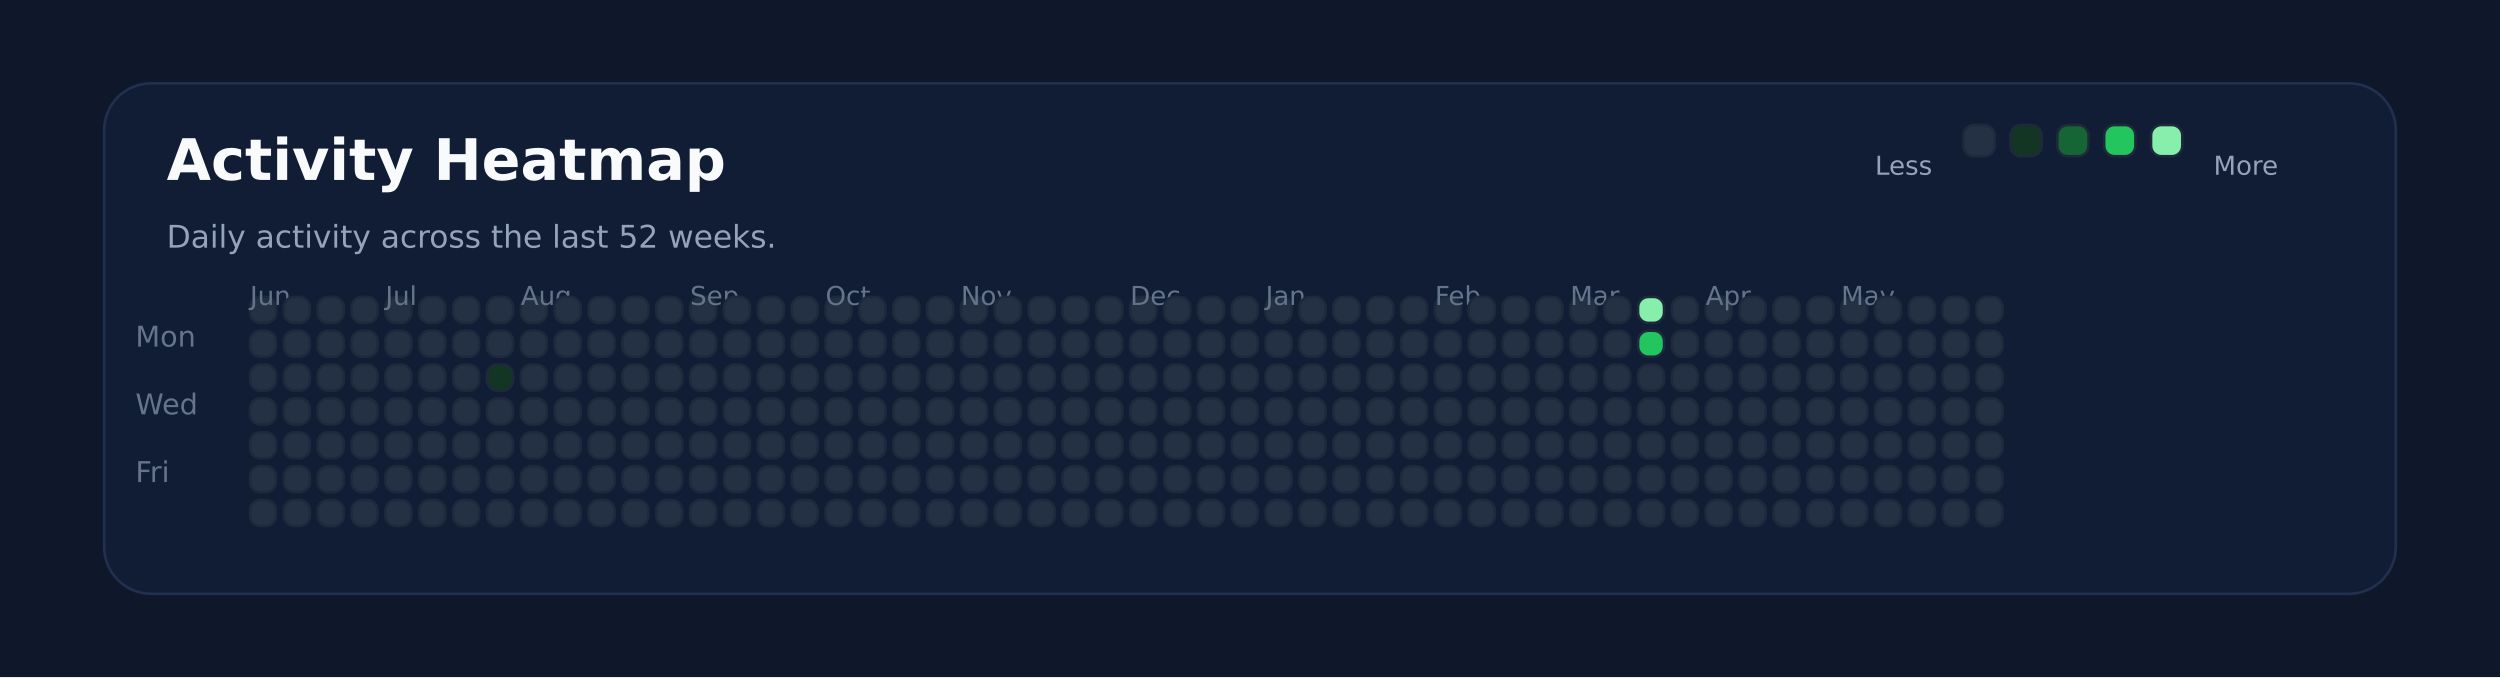
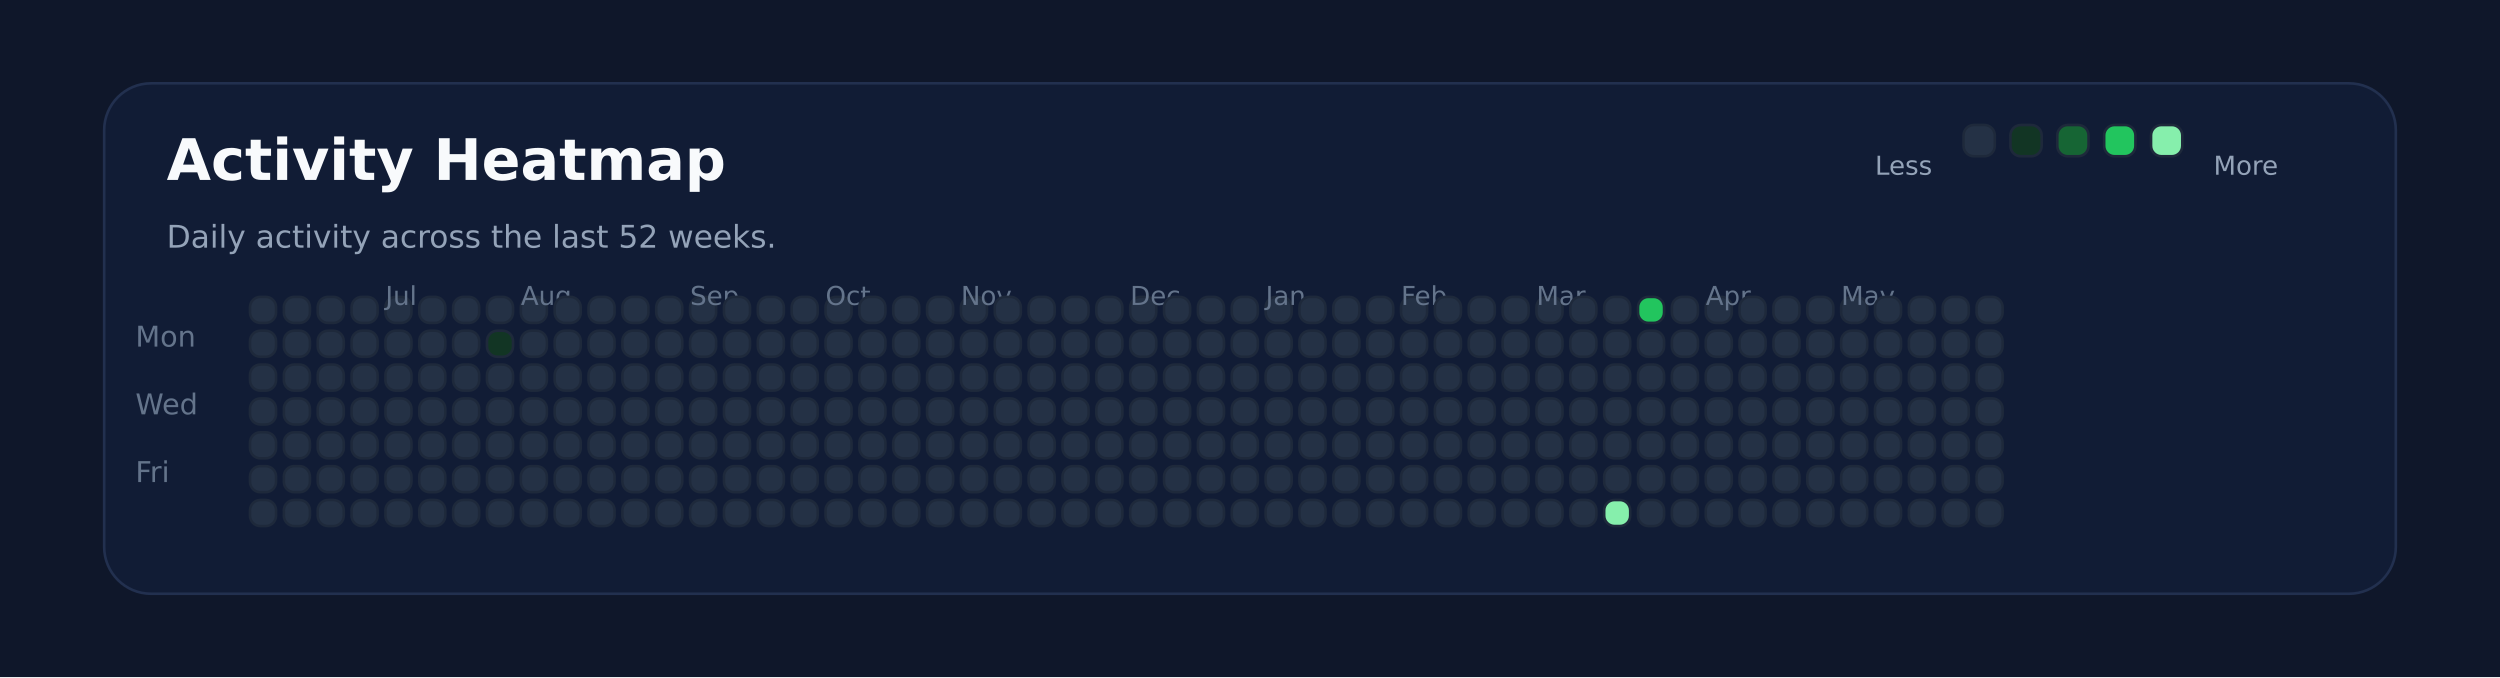
<svg xmlns="http://www.w3.org/2000/svg" xmlns:ns1="http://svgjs.dev/svgjs" version="1.1" width="960" height="260" viewBox="0 0 960 260">
  <rect width="960" height="260" fill="#0f172a" />
  <rect width="880" height="196" x="40" y="32" rx="18" ry="18" fill="#111c35" stroke-width="1" stroke="#22304f" />
  <text x="64" y="69.102" font-size="22" font-family="DejaVu Sans" font-weight="700" fill="#f8fafc" ns1:data="{&quot;leading&quot;:&quot;1.3&quot;}">Activity Heatmap</text>
  <text x="64" y="95.102" font-size="12" font-family="DejaVu Sans" font-weight="400" fill="#94a3b8" ns1:data="{&quot;leading&quot;:&quot;1.3&quot;}">Daily activity across the last 52 weeks.</text>
  <text x="52" y="133.102" font-size="11" font-family="DejaVu Sans" font-weight="400" fill="#64748b" ns1:data="{&quot;leading&quot;:&quot;1.3&quot;}">Mon</text>
  <text x="52" y="159.102" font-size="11" font-family="DejaVu Sans" font-weight="400" fill="#64748b" ns1:data="{&quot;leading&quot;:&quot;1.3&quot;}">Wed</text>
  <text x="52" y="185.102" font-size="11" font-family="DejaVu Sans" font-weight="400" fill="#64748b" ns1:data="{&quot;leading&quot;:&quot;1.3&quot;}">Fri</text>
  <rect width="10" height="10" x="96" y="114" rx="4" ry="4" fill="#243145" stroke-width="1" stroke="#1e293b" />
-   <text x="96" y="117.102" font-size="10" font-family="DejaVu Sans" font-weight="400" fill="#64748b" ns1:data="{&quot;leading&quot;:&quot;1.3&quot;}">Jun</text>
  <rect width="10" height="10" x="96" y="127" rx="4" ry="4" fill="#243145" stroke-width="1" stroke="#1e293b" />
  <rect width="10" height="10" x="96" y="140" rx="4" ry="4" fill="#243145" stroke-width="1" stroke="#1e293b" />
  <rect width="10" height="10" x="96" y="153" rx="4" ry="4" fill="#243145" stroke-width="1" stroke="#1e293b" />
  <rect width="10" height="10" x="96" y="166" rx="4" ry="4" fill="#243145" stroke-width="1" stroke="#1e293b" />
  <rect width="10" height="10" x="96" y="179" rx="4" ry="4" fill="#243145" stroke-width="1" stroke="#1e293b" />
  <rect width="10" height="10" x="96" y="192" rx="4" ry="4" fill="#243145" stroke-width="1" stroke="#1e293b" />
  <rect width="10" height="10" x="109" y="114" rx="4" ry="4" fill="#243145" stroke-width="1" stroke="#1e293b" />
  <rect width="10" height="10" x="109" y="127" rx="4" ry="4" fill="#243145" stroke-width="1" stroke="#1e293b" />
  <rect width="10" height="10" x="109" y="140" rx="4" ry="4" fill="#243145" stroke-width="1" stroke="#1e293b" />
  <rect width="10" height="10" x="109" y="153" rx="4" ry="4" fill="#243145" stroke-width="1" stroke="#1e293b" />
  <rect width="10" height="10" x="109" y="166" rx="4" ry="4" fill="#243145" stroke-width="1" stroke="#1e293b" />
  <rect width="10" height="10" x="109" y="179" rx="4" ry="4" fill="#243145" stroke-width="1" stroke="#1e293b" />
  <rect width="10" height="10" x="109" y="192" rx="4" ry="4" fill="#243145" stroke-width="1" stroke="#1e293b" />
  <rect width="10" height="10" x="122" y="114" rx="4" ry="4" fill="#243145" stroke-width="1" stroke="#1e293b" />
  <rect width="10" height="10" x="122" y="127" rx="4" ry="4" fill="#243145" stroke-width="1" stroke="#1e293b" />
  <rect width="10" height="10" x="122" y="140" rx="4" ry="4" fill="#243145" stroke-width="1" stroke="#1e293b" />
  <rect width="10" height="10" x="122" y="153" rx="4" ry="4" fill="#243145" stroke-width="1" stroke="#1e293b" />
  <rect width="10" height="10" x="122" y="166" rx="4" ry="4" fill="#243145" stroke-width="1" stroke="#1e293b" />
  <rect width="10" height="10" x="122" y="179" rx="4" ry="4" fill="#243145" stroke-width="1" stroke="#1e293b" />
  <rect width="10" height="10" x="122" y="192" rx="4" ry="4" fill="#243145" stroke-width="1" stroke="#1e293b" />
  <rect width="10" height="10" x="135" y="114" rx="4" ry="4" fill="#243145" stroke-width="1" stroke="#1e293b" />
  <rect width="10" height="10" x="135" y="127" rx="4" ry="4" fill="#243145" stroke-width="1" stroke="#1e293b" />
  <rect width="10" height="10" x="135" y="140" rx="4" ry="4" fill="#243145" stroke-width="1" stroke="#1e293b" />
  <rect width="10" height="10" x="135" y="153" rx="4" ry="4" fill="#243145" stroke-width="1" stroke="#1e293b" />
  <rect width="10" height="10" x="135" y="166" rx="4" ry="4" fill="#243145" stroke-width="1" stroke="#1e293b" />
  <rect width="10" height="10" x="135" y="179" rx="4" ry="4" fill="#243145" stroke-width="1" stroke="#1e293b" />
  <rect width="10" height="10" x="135" y="192" rx="4" ry="4" fill="#243145" stroke-width="1" stroke="#1e293b" />
  <rect width="10" height="10" x="148" y="114" rx="4" ry="4" fill="#243145" stroke-width="1" stroke="#1e293b" />
  <rect width="10" height="10" x="148" y="127" rx="4" ry="4" fill="#243145" stroke-width="1" stroke="#1e293b" />
+   <text x="148" y="117.102" font-size="10" font-family="DejaVu Sans" font-weight="400" fill="#64748b" ns1:data="{&quot;leading&quot;:&quot;1.3&quot;}">Jul</text>
  <rect width="10" height="10" x="148" y="140" rx="4" ry="4" fill="#243145" stroke-width="1" stroke="#1e293b" />
-   <text x="148" y="117.102" font-size="10" font-family="DejaVu Sans" font-weight="400" fill="#64748b" ns1:data="{&quot;leading&quot;:&quot;1.3&quot;}">Jul</text>
  <rect width="10" height="10" x="148" y="153" rx="4" ry="4" fill="#243145" stroke-width="1" stroke="#1e293b" />
  <rect width="10" height="10" x="148" y="166" rx="4" ry="4" fill="#243145" stroke-width="1" stroke="#1e293b" />
  <rect width="10" height="10" x="148" y="179" rx="4" ry="4" fill="#243145" stroke-width="1" stroke="#1e293b" />
  <rect width="10" height="10" x="148" y="192" rx="4" ry="4" fill="#243145" stroke-width="1" stroke="#1e293b" />
  <rect width="10" height="10" x="161" y="114" rx="4" ry="4" fill="#243145" stroke-width="1" stroke="#1e293b" />
  <rect width="10" height="10" x="161" y="127" rx="4" ry="4" fill="#243145" stroke-width="1" stroke="#1e293b" />
  <rect width="10" height="10" x="161" y="140" rx="4" ry="4" fill="#243145" stroke-width="1" stroke="#1e293b" />
  <rect width="10" height="10" x="161" y="153" rx="4" ry="4" fill="#243145" stroke-width="1" stroke="#1e293b" />
  <rect width="10" height="10" x="161" y="166" rx="4" ry="4" fill="#243145" stroke-width="1" stroke="#1e293b" />
  <rect width="10" height="10" x="161" y="179" rx="4" ry="4" fill="#243145" stroke-width="1" stroke="#1e293b" />
  <rect width="10" height="10" x="161" y="192" rx="4" ry="4" fill="#243145" stroke-width="1" stroke="#1e293b" />
  <rect width="10" height="10" x="174" y="114" rx="4" ry="4" fill="#243145" stroke-width="1" stroke="#1e293b" />
  <rect width="10" height="10" x="174" y="127" rx="4" ry="4" fill="#243145" stroke-width="1" stroke="#1e293b" />
  <rect width="10" height="10" x="174" y="140" rx="4" ry="4" fill="#243145" stroke-width="1" stroke="#1e293b" />
  <rect width="10" height="10" x="174" y="153" rx="4" ry="4" fill="#243145" stroke-width="1" stroke="#1e293b" />
  <rect width="10" height="10" x="174" y="166" rx="4" ry="4" fill="#243145" stroke-width="1" stroke="#1e293b" />
  <rect width="10" height="10" x="174" y="179" rx="4" ry="4" fill="#243145" stroke-width="1" stroke="#1e293b" />
  <rect width="10" height="10" x="174" y="192" rx="4" ry="4" fill="#243145" stroke-width="1" stroke="#1e293b" />
  <rect width="10" height="10" x="187" y="114" rx="4" ry="4" fill="#243145" stroke-width="1" stroke="#1e293b" />
-   <rect width="10" height="10" x="187" y="127" rx="4" ry="4" fill="#243145" stroke-width="1" stroke="#1e293b" />
-   <rect width="10" height="10" x="187" y="140" rx="4" ry="4" fill="#123524" stroke-width="1" stroke="#1e293b" />
+   <rect width="10" height="10" x="187" y="127" rx="4" ry="4" fill="#123524" stroke-width="1" stroke="#1e293b" />
+   <rect width="10" height="10" x="187" y="140" rx="4" ry="4" fill="#243145" stroke-width="1" stroke="#1e293b" />
  <rect width="10" height="10" x="187" y="153" rx="4" ry="4" fill="#243145" stroke-width="1" stroke="#1e293b" />
  <rect width="10" height="10" x="187" y="166" rx="4" ry="4" fill="#243145" stroke-width="1" stroke="#1e293b" />
  <rect width="10" height="10" x="187" y="179" rx="4" ry="4" fill="#243145" stroke-width="1" stroke="#1e293b" />
  <rect width="10" height="10" x="187" y="192" rx="4" ry="4" fill="#243145" stroke-width="1" stroke="#1e293b" />
  <rect width="10" height="10" x="200" y="114" rx="4" ry="4" fill="#243145" stroke-width="1" stroke="#1e293b" />
  <rect width="10" height="10" x="200" y="127" rx="4" ry="4" fill="#243145" stroke-width="1" stroke="#1e293b" />
  <rect width="10" height="10" x="200" y="140" rx="4" ry="4" fill="#243145" stroke-width="1" stroke="#1e293b" />
  <rect width="10" height="10" x="200" y="153" rx="4" ry="4" fill="#243145" stroke-width="1" stroke="#1e293b" />
  <rect width="10" height="10" x="200" y="166" rx="4" ry="4" fill="#243145" stroke-width="1" stroke="#1e293b" />
+   <text x="200" y="117.102" font-size="10" font-family="DejaVu Sans" font-weight="400" fill="#64748b" ns1:data="{&quot;leading&quot;:&quot;1.3&quot;}">Aug</text>
  <rect width="10" height="10" x="200" y="179" rx="4" ry="4" fill="#243145" stroke-width="1" stroke="#1e293b" />
-   <text x="200" y="117.102" font-size="10" font-family="DejaVu Sans" font-weight="400" fill="#64748b" ns1:data="{&quot;leading&quot;:&quot;1.3&quot;}">Aug</text>
  <rect width="10" height="10" x="200" y="192" rx="4" ry="4" fill="#243145" stroke-width="1" stroke="#1e293b" />
  <rect width="10" height="10" x="213" y="114" rx="4" ry="4" fill="#243145" stroke-width="1" stroke="#1e293b" />
  <rect width="10" height="10" x="213" y="127" rx="4" ry="4" fill="#243145" stroke-width="1" stroke="#1e293b" />
  <rect width="10" height="10" x="213" y="140" rx="4" ry="4" fill="#243145" stroke-width="1" stroke="#1e293b" />
  <rect width="10" height="10" x="213" y="153" rx="4" ry="4" fill="#243145" stroke-width="1" stroke="#1e293b" />
  <rect width="10" height="10" x="213" y="166" rx="4" ry="4" fill="#243145" stroke-width="1" stroke="#1e293b" />
  <rect width="10" height="10" x="213" y="179" rx="4" ry="4" fill="#243145" stroke-width="1" stroke="#1e293b" />
  <rect width="10" height="10" x="213" y="192" rx="4" ry="4" fill="#243145" stroke-width="1" stroke="#1e293b" />
  <rect width="10" height="10" x="226" y="114" rx="4" ry="4" fill="#243145" stroke-width="1" stroke="#1e293b" />
  <rect width="10" height="10" x="226" y="127" rx="4" ry="4" fill="#243145" stroke-width="1" stroke="#1e293b" />
  <rect width="10" height="10" x="226" y="140" rx="4" ry="4" fill="#243145" stroke-width="1" stroke="#1e293b" />
  <rect width="10" height="10" x="226" y="153" rx="4" ry="4" fill="#243145" stroke-width="1" stroke="#1e293b" />
  <rect width="10" height="10" x="226" y="166" rx="4" ry="4" fill="#243145" stroke-width="1" stroke="#1e293b" />
  <rect width="10" height="10" x="226" y="179" rx="4" ry="4" fill="#243145" stroke-width="1" stroke="#1e293b" />
  <rect width="10" height="10" x="226" y="192" rx="4" ry="4" fill="#243145" stroke-width="1" stroke="#1e293b" />
  <rect width="10" height="10" x="239" y="114" rx="4" ry="4" fill="#243145" stroke-width="1" stroke="#1e293b" />
  <rect width="10" height="10" x="239" y="127" rx="4" ry="4" fill="#243145" stroke-width="1" stroke="#1e293b" />
  <rect width="10" height="10" x="239" y="140" rx="4" ry="4" fill="#243145" stroke-width="1" stroke="#1e293b" />
  <rect width="10" height="10" x="239" y="153" rx="4" ry="4" fill="#243145" stroke-width="1" stroke="#1e293b" />
  <rect width="10" height="10" x="239" y="166" rx="4" ry="4" fill="#243145" stroke-width="1" stroke="#1e293b" />
  <rect width="10" height="10" x="239" y="179" rx="4" ry="4" fill="#243145" stroke-width="1" stroke="#1e293b" />
  <rect width="10" height="10" x="239" y="192" rx="4" ry="4" fill="#243145" stroke-width="1" stroke="#1e293b" />
  <rect width="10" height="10" x="252" y="114" rx="4" ry="4" fill="#243145" stroke-width="1" stroke="#1e293b" />
  <rect width="10" height="10" x="252" y="127" rx="4" ry="4" fill="#243145" stroke-width="1" stroke="#1e293b" />
  <rect width="10" height="10" x="252" y="140" rx="4" ry="4" fill="#243145" stroke-width="1" stroke="#1e293b" />
  <rect width="10" height="10" x="252" y="153" rx="4" ry="4" fill="#243145" stroke-width="1" stroke="#1e293b" />
  <rect width="10" height="10" x="252" y="166" rx="4" ry="4" fill="#243145" stroke-width="1" stroke="#1e293b" />
  <rect width="10" height="10" x="252" y="179" rx="4" ry="4" fill="#243145" stroke-width="1" stroke="#1e293b" />
  <rect width="10" height="10" x="252" y="192" rx="4" ry="4" fill="#243145" stroke-width="1" stroke="#1e293b" />
  <rect width="10" height="10" x="265" y="114" rx="4" ry="4" fill="#243145" stroke-width="1" stroke="#1e293b" />
+   <text x="265" y="117.102" font-size="10" font-family="DejaVu Sans" font-weight="400" fill="#64748b" ns1:data="{&quot;leading&quot;:&quot;1.3&quot;}">Sep</text>
  <rect width="10" height="10" x="265" y="127" rx="4" ry="4" fill="#243145" stroke-width="1" stroke="#1e293b" />
-   <text x="265" y="117.102" font-size="10" font-family="DejaVu Sans" font-weight="400" fill="#64748b" ns1:data="{&quot;leading&quot;:&quot;1.3&quot;}">Sep</text>
  <rect width="10" height="10" x="265" y="140" rx="4" ry="4" fill="#243145" stroke-width="1" stroke="#1e293b" />
  <rect width="10" height="10" x="265" y="153" rx="4" ry="4" fill="#243145" stroke-width="1" stroke="#1e293b" />
  <rect width="10" height="10" x="265" y="166" rx="4" ry="4" fill="#243145" stroke-width="1" stroke="#1e293b" />
  <rect width="10" height="10" x="265" y="179" rx="4" ry="4" fill="#243145" stroke-width="1" stroke="#1e293b" />
  <rect width="10" height="10" x="265" y="192" rx="4" ry="4" fill="#243145" stroke-width="1" stroke="#1e293b" />
  <rect width="10" height="10" x="278" y="114" rx="4" ry="4" fill="#243145" stroke-width="1" stroke="#1e293b" />
  <rect width="10" height="10" x="278" y="127" rx="4" ry="4" fill="#243145" stroke-width="1" stroke="#1e293b" />
  <rect width="10" height="10" x="278" y="140" rx="4" ry="4" fill="#243145" stroke-width="1" stroke="#1e293b" />
  <rect width="10" height="10" x="278" y="153" rx="4" ry="4" fill="#243145" stroke-width="1" stroke="#1e293b" />
  <rect width="10" height="10" x="278" y="166" rx="4" ry="4" fill="#243145" stroke-width="1" stroke="#1e293b" />
  <rect width="10" height="10" x="278" y="179" rx="4" ry="4" fill="#243145" stroke-width="1" stroke="#1e293b" />
  <rect width="10" height="10" x="278" y="192" rx="4" ry="4" fill="#243145" stroke-width="1" stroke="#1e293b" />
  <rect width="10" height="10" x="291" y="114" rx="4" ry="4" fill="#243145" stroke-width="1" stroke="#1e293b" />
  <rect width="10" height="10" x="291" y="127" rx="4" ry="4" fill="#243145" stroke-width="1" stroke="#1e293b" />
  <rect width="10" height="10" x="291" y="140" rx="4" ry="4" fill="#243145" stroke-width="1" stroke="#1e293b" />
  <rect width="10" height="10" x="291" y="153" rx="4" ry="4" fill="#243145" stroke-width="1" stroke="#1e293b" />
  <rect width="10" height="10" x="291" y="166" rx="4" ry="4" fill="#243145" stroke-width="1" stroke="#1e293b" />
  <rect width="10" height="10" x="291" y="179" rx="4" ry="4" fill="#243145" stroke-width="1" stroke="#1e293b" />
  <rect width="10" height="10" x="291" y="192" rx="4" ry="4" fill="#243145" stroke-width="1" stroke="#1e293b" />
  <rect width="10" height="10" x="304" y="114" rx="4" ry="4" fill="#243145" stroke-width="1" stroke="#1e293b" />
  <rect width="10" height="10" x="304" y="127" rx="4" ry="4" fill="#243145" stroke-width="1" stroke="#1e293b" />
  <rect width="10" height="10" x="304" y="140" rx="4" ry="4" fill="#243145" stroke-width="1" stroke="#1e293b" />
  <rect width="10" height="10" x="304" y="153" rx="4" ry="4" fill="#243145" stroke-width="1" stroke="#1e293b" />
  <rect width="10" height="10" x="304" y="166" rx="4" ry="4" fill="#243145" stroke-width="1" stroke="#1e293b" />
  <rect width="10" height="10" x="304" y="179" rx="4" ry="4" fill="#243145" stroke-width="1" stroke="#1e293b" />
  <rect width="10" height="10" x="304" y="192" rx="4" ry="4" fill="#243145" stroke-width="1" stroke="#1e293b" />
  <rect width="10" height="10" x="317" y="114" rx="4" ry="4" fill="#243145" stroke-width="1" stroke="#1e293b" />
  <rect width="10" height="10" x="317" y="127" rx="4" ry="4" fill="#243145" stroke-width="1" stroke="#1e293b" />
  <rect width="10" height="10" x="317" y="140" rx="4" ry="4" fill="#243145" stroke-width="1" stroke="#1e293b" />
+   <text x="317" y="117.102" font-size="10" font-family="DejaVu Sans" font-weight="400" fill="#64748b" ns1:data="{&quot;leading&quot;:&quot;1.3&quot;}">Oct</text>
  <rect width="10" height="10" x="317" y="153" rx="4" ry="4" fill="#243145" stroke-width="1" stroke="#1e293b" />
-   <text x="317" y="117.102" font-size="10" font-family="DejaVu Sans" font-weight="400" fill="#64748b" ns1:data="{&quot;leading&quot;:&quot;1.3&quot;}">Oct</text>
  <rect width="10" height="10" x="317" y="166" rx="4" ry="4" fill="#243145" stroke-width="1" stroke="#1e293b" />
  <rect width="10" height="10" x="317" y="179" rx="4" ry="4" fill="#243145" stroke-width="1" stroke="#1e293b" />
  <rect width="10" height="10" x="317" y="192" rx="4" ry="4" fill="#243145" stroke-width="1" stroke="#1e293b" />
  <rect width="10" height="10" x="330" y="114" rx="4" ry="4" fill="#243145" stroke-width="1" stroke="#1e293b" />
  <rect width="10" height="10" x="330" y="127" rx="4" ry="4" fill="#243145" stroke-width="1" stroke="#1e293b" />
  <rect width="10" height="10" x="330" y="140" rx="4" ry="4" fill="#243145" stroke-width="1" stroke="#1e293b" />
  <rect width="10" height="10" x="330" y="153" rx="4" ry="4" fill="#243145" stroke-width="1" stroke="#1e293b" />
  <rect width="10" height="10" x="330" y="166" rx="4" ry="4" fill="#243145" stroke-width="1" stroke="#1e293b" />
  <rect width="10" height="10" x="330" y="179" rx="4" ry="4" fill="#243145" stroke-width="1" stroke="#1e293b" />
  <rect width="10" height="10" x="330" y="192" rx="4" ry="4" fill="#243145" stroke-width="1" stroke="#1e293b" />
  <rect width="10" height="10" x="343" y="114" rx="4" ry="4" fill="#243145" stroke-width="1" stroke="#1e293b" />
  <rect width="10" height="10" x="343" y="127" rx="4" ry="4" fill="#243145" stroke-width="1" stroke="#1e293b" />
  <rect width="10" height="10" x="343" y="140" rx="4" ry="4" fill="#243145" stroke-width="1" stroke="#1e293b" />
  <rect width="10" height="10" x="343" y="153" rx="4" ry="4" fill="#243145" stroke-width="1" stroke="#1e293b" />
  <rect width="10" height="10" x="343" y="166" rx="4" ry="4" fill="#243145" stroke-width="1" stroke="#1e293b" />
  <rect width="10" height="10" x="343" y="179" rx="4" ry="4" fill="#243145" stroke-width="1" stroke="#1e293b" />
  <rect width="10" height="10" x="343" y="192" rx="4" ry="4" fill="#243145" stroke-width="1" stroke="#1e293b" />
  <rect width="10" height="10" x="356" y="114" rx="4" ry="4" fill="#243145" stroke-width="1" stroke="#1e293b" />
  <rect width="10" height="10" x="356" y="127" rx="4" ry="4" fill="#243145" stroke-width="1" stroke="#1e293b" />
  <rect width="10" height="10" x="356" y="140" rx="4" ry="4" fill="#243145" stroke-width="1" stroke="#1e293b" />
  <rect width="10" height="10" x="356" y="153" rx="4" ry="4" fill="#243145" stroke-width="1" stroke="#1e293b" />
  <rect width="10" height="10" x="356" y="166" rx="4" ry="4" fill="#243145" stroke-width="1" stroke="#1e293b" />
  <rect width="10" height="10" x="356" y="179" rx="4" ry="4" fill="#243145" stroke-width="1" stroke="#1e293b" />
  <rect width="10" height="10" x="356" y="192" rx="4" ry="4" fill="#243145" stroke-width="1" stroke="#1e293b" />
  <rect width="10" height="10" x="369" y="114" rx="4" ry="4" fill="#243145" stroke-width="1" stroke="#1e293b" />
  <rect width="10" height="10" x="369" y="127" rx="4" ry="4" fill="#243145" stroke-width="1" stroke="#1e293b" />
  <rect width="10" height="10" x="369" y="140" rx="4" ry="4" fill="#243145" stroke-width="1" stroke="#1e293b" />
  <rect width="10" height="10" x="369" y="153" rx="4" ry="4" fill="#243145" stroke-width="1" stroke="#1e293b" />
  <rect width="10" height="10" x="369" y="166" rx="4" ry="4" fill="#243145" stroke-width="1" stroke="#1e293b" />
  <rect width="10" height="10" x="369" y="179" rx="4" ry="4" fill="#243145" stroke-width="1" stroke="#1e293b" />
+   <text x="369" y="117.102" font-size="10" font-family="DejaVu Sans" font-weight="400" fill="#64748b" ns1:data="{&quot;leading&quot;:&quot;1.3&quot;}">Nov</text>
  <rect width="10" height="10" x="369" y="192" rx="4" ry="4" fill="#243145" stroke-width="1" stroke="#1e293b" />
-   <text x="369" y="117.102" font-size="10" font-family="DejaVu Sans" font-weight="400" fill="#64748b" ns1:data="{&quot;leading&quot;:&quot;1.3&quot;}">Nov</text>
  <rect width="10" height="10" x="382" y="114" rx="4" ry="4" fill="#243145" stroke-width="1" stroke="#1e293b" />
  <rect width="10" height="10" x="382" y="127" rx="4" ry="4" fill="#243145" stroke-width="1" stroke="#1e293b" />
  <rect width="10" height="10" x="382" y="140" rx="4" ry="4" fill="#243145" stroke-width="1" stroke="#1e293b" />
  <rect width="10" height="10" x="382" y="153" rx="4" ry="4" fill="#243145" stroke-width="1" stroke="#1e293b" />
  <rect width="10" height="10" x="382" y="166" rx="4" ry="4" fill="#243145" stroke-width="1" stroke="#1e293b" />
  <rect width="10" height="10" x="382" y="179" rx="4" ry="4" fill="#243145" stroke-width="1" stroke="#1e293b" />
  <rect width="10" height="10" x="382" y="192" rx="4" ry="4" fill="#243145" stroke-width="1" stroke="#1e293b" />
  <rect width="10" height="10" x="395" y="114" rx="4" ry="4" fill="#243145" stroke-width="1" stroke="#1e293b" />
  <rect width="10" height="10" x="395" y="127" rx="4" ry="4" fill="#243145" stroke-width="1" stroke="#1e293b" />
  <rect width="10" height="10" x="395" y="140" rx="4" ry="4" fill="#243145" stroke-width="1" stroke="#1e293b" />
  <rect width="10" height="10" x="395" y="153" rx="4" ry="4" fill="#243145" stroke-width="1" stroke="#1e293b" />
  <rect width="10" height="10" x="395" y="166" rx="4" ry="4" fill="#243145" stroke-width="1" stroke="#1e293b" />
  <rect width="10" height="10" x="395" y="179" rx="4" ry="4" fill="#243145" stroke-width="1" stroke="#1e293b" />
  <rect width="10" height="10" x="395" y="192" rx="4" ry="4" fill="#243145" stroke-width="1" stroke="#1e293b" />
  <rect width="10" height="10" x="408" y="114" rx="4" ry="4" fill="#243145" stroke-width="1" stroke="#1e293b" />
  <rect width="10" height="10" x="408" y="127" rx="4" ry="4" fill="#243145" stroke-width="1" stroke="#1e293b" />
  <rect width="10" height="10" x="408" y="140" rx="4" ry="4" fill="#243145" stroke-width="1" stroke="#1e293b" />
  <rect width="10" height="10" x="408" y="153" rx="4" ry="4" fill="#243145" stroke-width="1" stroke="#1e293b" />
  <rect width="10" height="10" x="408" y="166" rx="4" ry="4" fill="#243145" stroke-width="1" stroke="#1e293b" />
  <rect width="10" height="10" x="408" y="179" rx="4" ry="4" fill="#243145" stroke-width="1" stroke="#1e293b" />
  <rect width="10" height="10" x="408" y="192" rx="4" ry="4" fill="#243145" stroke-width="1" stroke="#1e293b" />
  <rect width="10" height="10" x="421" y="114" rx="4" ry="4" fill="#243145" stroke-width="1" stroke="#1e293b" />
  <rect width="10" height="10" x="421" y="127" rx="4" ry="4" fill="#243145" stroke-width="1" stroke="#1e293b" />
  <rect width="10" height="10" x="421" y="140" rx="4" ry="4" fill="#243145" stroke-width="1" stroke="#1e293b" />
  <rect width="10" height="10" x="421" y="153" rx="4" ry="4" fill="#243145" stroke-width="1" stroke="#1e293b" />
  <rect width="10" height="10" x="421" y="166" rx="4" ry="4" fill="#243145" stroke-width="1" stroke="#1e293b" />
  <rect width="10" height="10" x="421" y="179" rx="4" ry="4" fill="#243145" stroke-width="1" stroke="#1e293b" />
  <rect width="10" height="10" x="421" y="192" rx="4" ry="4" fill="#243145" stroke-width="1" stroke="#1e293b" />
  <rect width="10" height="10" x="434" y="114" rx="4" ry="4" fill="#243145" stroke-width="1" stroke="#1e293b" />
+   <text x="434" y="117.102" font-size="10" font-family="DejaVu Sans" font-weight="400" fill="#64748b" ns1:data="{&quot;leading&quot;:&quot;1.3&quot;}">Dec</text>
  <rect width="10" height="10" x="434" y="127" rx="4" ry="4" fill="#243145" stroke-width="1" stroke="#1e293b" />
-   <text x="434" y="117.102" font-size="10" font-family="DejaVu Sans" font-weight="400" fill="#64748b" ns1:data="{&quot;leading&quot;:&quot;1.3&quot;}">Dec</text>
  <rect width="10" height="10" x="434" y="140" rx="4" ry="4" fill="#243145" stroke-width="1" stroke="#1e293b" />
  <rect width="10" height="10" x="434" y="153" rx="4" ry="4" fill="#243145" stroke-width="1" stroke="#1e293b" />
  <rect width="10" height="10" x="434" y="166" rx="4" ry="4" fill="#243145" stroke-width="1" stroke="#1e293b" />
  <rect width="10" height="10" x="434" y="179" rx="4" ry="4" fill="#243145" stroke-width="1" stroke="#1e293b" />
  <rect width="10" height="10" x="434" y="192" rx="4" ry="4" fill="#243145" stroke-width="1" stroke="#1e293b" />
  <rect width="10" height="10" x="447" y="114" rx="4" ry="4" fill="#243145" stroke-width="1" stroke="#1e293b" />
  <rect width="10" height="10" x="447" y="127" rx="4" ry="4" fill="#243145" stroke-width="1" stroke="#1e293b" />
  <rect width="10" height="10" x="447" y="140" rx="4" ry="4" fill="#243145" stroke-width="1" stroke="#1e293b" />
  <rect width="10" height="10" x="447" y="153" rx="4" ry="4" fill="#243145" stroke-width="1" stroke="#1e293b" />
  <rect width="10" height="10" x="447" y="166" rx="4" ry="4" fill="#243145" stroke-width="1" stroke="#1e293b" />
  <rect width="10" height="10" x="447" y="179" rx="4" ry="4" fill="#243145" stroke-width="1" stroke="#1e293b" />
  <rect width="10" height="10" x="447" y="192" rx="4" ry="4" fill="#243145" stroke-width="1" stroke="#1e293b" />
  <rect width="10" height="10" x="460" y="114" rx="4" ry="4" fill="#243145" stroke-width="1" stroke="#1e293b" />
  <rect width="10" height="10" x="460" y="127" rx="4" ry="4" fill="#243145" stroke-width="1" stroke="#1e293b" />
  <rect width="10" height="10" x="460" y="140" rx="4" ry="4" fill="#243145" stroke-width="1" stroke="#1e293b" />
  <rect width="10" height="10" x="460" y="153" rx="4" ry="4" fill="#243145" stroke-width="1" stroke="#1e293b" />
  <rect width="10" height="10" x="460" y="166" rx="4" ry="4" fill="#243145" stroke-width="1" stroke="#1e293b" />
  <rect width="10" height="10" x="460" y="179" rx="4" ry="4" fill="#243145" stroke-width="1" stroke="#1e293b" />
  <rect width="10" height="10" x="460" y="192" rx="4" ry="4" fill="#243145" stroke-width="1" stroke="#1e293b" />
  <rect width="10" height="10" x="473" y="114" rx="4" ry="4" fill="#243145" stroke-width="1" stroke="#1e293b" />
  <rect width="10" height="10" x="473" y="127" rx="4" ry="4" fill="#243145" stroke-width="1" stroke="#1e293b" />
  <rect width="10" height="10" x="473" y="140" rx="4" ry="4" fill="#243145" stroke-width="1" stroke="#1e293b" />
  <rect width="10" height="10" x="473" y="153" rx="4" ry="4" fill="#243145" stroke-width="1" stroke="#1e293b" />
  <rect width="10" height="10" x="473" y="166" rx="4" ry="4" fill="#243145" stroke-width="1" stroke="#1e293b" />
  <rect width="10" height="10" x="473" y="179" rx="4" ry="4" fill="#243145" stroke-width="1" stroke="#1e293b" />
  <rect width="10" height="10" x="473" y="192" rx="4" ry="4" fill="#243145" stroke-width="1" stroke="#1e293b" />
  <rect width="10" height="10" x="486" y="114" rx="4" ry="4" fill="#243145" stroke-width="1" stroke="#1e293b" />
  <rect width="10" height="10" x="486" y="127" rx="4" ry="4" fill="#243145" stroke-width="1" stroke="#1e293b" />
  <rect width="10" height="10" x="486" y="140" rx="4" ry="4" fill="#243145" stroke-width="1" stroke="#1e293b" />
  <rect width="10" height="10" x="486" y="153" rx="4" ry="4" fill="#243145" stroke-width="1" stroke="#1e293b" />
+   <text x="486" y="117.102" font-size="10" font-family="DejaVu Sans" font-weight="400" fill="#64748b" ns1:data="{&quot;leading&quot;:&quot;1.3&quot;}">Jan</text>
  <rect width="10" height="10" x="486" y="166" rx="4" ry="4" fill="#243145" stroke-width="1" stroke="#1e293b" />
-   <text x="486" y="117.102" font-size="10" font-family="DejaVu Sans" font-weight="400" fill="#64748b" ns1:data="{&quot;leading&quot;:&quot;1.3&quot;}">Jan</text>
  <rect width="10" height="10" x="486" y="179" rx="4" ry="4" fill="#243145" stroke-width="1" stroke="#1e293b" />
  <rect width="10" height="10" x="486" y="192" rx="4" ry="4" fill="#243145" stroke-width="1" stroke="#1e293b" />
  <rect width="10" height="10" x="499" y="114" rx="4" ry="4" fill="#243145" stroke-width="1" stroke="#1e293b" />
  <rect width="10" height="10" x="499" y="127" rx="4" ry="4" fill="#243145" stroke-width="1" stroke="#1e293b" />
  <rect width="10" height="10" x="499" y="140" rx="4" ry="4" fill="#243145" stroke-width="1" stroke="#1e293b" />
  <rect width="10" height="10" x="499" y="153" rx="4" ry="4" fill="#243145" stroke-width="1" stroke="#1e293b" />
  <rect width="10" height="10" x="499" y="166" rx="4" ry="4" fill="#243145" stroke-width="1" stroke="#1e293b" />
  <rect width="10" height="10" x="499" y="179" rx="4" ry="4" fill="#243145" stroke-width="1" stroke="#1e293b" />
  <rect width="10" height="10" x="499" y="192" rx="4" ry="4" fill="#243145" stroke-width="1" stroke="#1e293b" />
  <rect width="10" height="10" x="512" y="114" rx="4" ry="4" fill="#243145" stroke-width="1" stroke="#1e293b" />
  <rect width="10" height="10" x="512" y="127" rx="4" ry="4" fill="#243145" stroke-width="1" stroke="#1e293b" />
  <rect width="10" height="10" x="512" y="140" rx="4" ry="4" fill="#243145" stroke-width="1" stroke="#1e293b" />
  <rect width="10" height="10" x="512" y="153" rx="4" ry="4" fill="#243145" stroke-width="1" stroke="#1e293b" />
  <rect width="10" height="10" x="512" y="166" rx="4" ry="4" fill="#243145" stroke-width="1" stroke="#1e293b" />
  <rect width="10" height="10" x="512" y="179" rx="4" ry="4" fill="#243145" stroke-width="1" stroke="#1e293b" />
  <rect width="10" height="10" x="512" y="192" rx="4" ry="4" fill="#243145" stroke-width="1" stroke="#1e293b" />
  <rect width="10" height="10" x="525" y="114" rx="4" ry="4" fill="#243145" stroke-width="1" stroke="#1e293b" />
  <rect width="10" height="10" x="525" y="127" rx="4" ry="4" fill="#243145" stroke-width="1" stroke="#1e293b" />
  <rect width="10" height="10" x="525" y="140" rx="4" ry="4" fill="#243145" stroke-width="1" stroke="#1e293b" />
  <rect width="10" height="10" x="525" y="153" rx="4" ry="4" fill="#243145" stroke-width="1" stroke="#1e293b" />
  <rect width="10" height="10" x="525" y="166" rx="4" ry="4" fill="#243145" stroke-width="1" stroke="#1e293b" />
  <rect width="10" height="10" x="525" y="179" rx="4" ry="4" fill="#243145" stroke-width="1" stroke="#1e293b" />
  <rect width="10" height="10" x="525" y="192" rx="4" ry="4" fill="#243145" stroke-width="1" stroke="#1e293b" />
  <rect width="10" height="10" x="538" y="114" rx="4" ry="4" fill="#243145" stroke-width="1" stroke="#1e293b" />
  <rect width="10" height="10" x="538" y="127" rx="4" ry="4" fill="#243145" stroke-width="1" stroke="#1e293b" />
  <rect width="10" height="10" x="538" y="140" rx="4" ry="4" fill="#243145" stroke-width="1" stroke="#1e293b" />
  <rect width="10" height="10" x="538" y="153" rx="4" ry="4" fill="#243145" stroke-width="1" stroke="#1e293b" />
  <rect width="10" height="10" x="538" y="166" rx="4" ry="4" fill="#243145" stroke-width="1" stroke="#1e293b" />
  <rect width="10" height="10" x="538" y="179" rx="4" ry="4" fill="#243145" stroke-width="1" stroke="#1e293b" />
  <rect width="10" height="10" x="538" y="192" rx="4" ry="4" fill="#243145" stroke-width="1" stroke="#1e293b" />
+   <text x="538" y="117.102" font-size="10" font-family="DejaVu Sans" font-weight="400" fill="#64748b" ns1:data="{&quot;leading&quot;:&quot;1.3&quot;}">Feb</text>
  <rect width="10" height="10" x="551" y="114" rx="4" ry="4" fill="#243145" stroke-width="1" stroke="#1e293b" />
-   <text x="551" y="117.102" font-size="10" font-family="DejaVu Sans" font-weight="400" fill="#64748b" ns1:data="{&quot;leading&quot;:&quot;1.3&quot;}">Feb</text>
  <rect width="10" height="10" x="551" y="127" rx="4" ry="4" fill="#243145" stroke-width="1" stroke="#1e293b" />
  <rect width="10" height="10" x="551" y="140" rx="4" ry="4" fill="#243145" stroke-width="1" stroke="#1e293b" />
  <rect width="10" height="10" x="551" y="153" rx="4" ry="4" fill="#243145" stroke-width="1" stroke="#1e293b" />
  <rect width="10" height="10" x="551" y="166" rx="4" ry="4" fill="#243145" stroke-width="1" stroke="#1e293b" />
  <rect width="10" height="10" x="551" y="179" rx="4" ry="4" fill="#243145" stroke-width="1" stroke="#1e293b" />
  <rect width="10" height="10" x="551" y="192" rx="4" ry="4" fill="#243145" stroke-width="1" stroke="#1e293b" />
  <rect width="10" height="10" x="564" y="114" rx="4" ry="4" fill="#243145" stroke-width="1" stroke="#1e293b" />
  <rect width="10" height="10" x="564" y="127" rx="4" ry="4" fill="#243145" stroke-width="1" stroke="#1e293b" />
  <rect width="10" height="10" x="564" y="140" rx="4" ry="4" fill="#243145" stroke-width="1" stroke="#1e293b" />
  <rect width="10" height="10" x="564" y="153" rx="4" ry="4" fill="#243145" stroke-width="1" stroke="#1e293b" />
  <rect width="10" height="10" x="564" y="166" rx="4" ry="4" fill="#243145" stroke-width="1" stroke="#1e293b" />
  <rect width="10" height="10" x="564" y="179" rx="4" ry="4" fill="#243145" stroke-width="1" stroke="#1e293b" />
  <rect width="10" height="10" x="564" y="192" rx="4" ry="4" fill="#243145" stroke-width="1" stroke="#1e293b" />
  <rect width="10" height="10" x="577" y="114" rx="4" ry="4" fill="#243145" stroke-width="1" stroke="#1e293b" />
  <rect width="10" height="10" x="577" y="127" rx="4" ry="4" fill="#243145" stroke-width="1" stroke="#1e293b" />
  <rect width="10" height="10" x="577" y="140" rx="4" ry="4" fill="#243145" stroke-width="1" stroke="#1e293b" />
  <rect width="10" height="10" x="577" y="153" rx="4" ry="4" fill="#243145" stroke-width="1" stroke="#1e293b" />
  <rect width="10" height="10" x="577" y="166" rx="4" ry="4" fill="#243145" stroke-width="1" stroke="#1e293b" />
  <rect width="10" height="10" x="577" y="179" rx="4" ry="4" fill="#243145" stroke-width="1" stroke="#1e293b" />
  <rect width="10" height="10" x="577" y="192" rx="4" ry="4" fill="#243145" stroke-width="1" stroke="#1e293b" />
  <rect width="10" height="10" x="590" y="114" rx="4" ry="4" fill="#243145" stroke-width="1" stroke="#1e293b" />
  <rect width="10" height="10" x="590" y="127" rx="4" ry="4" fill="#243145" stroke-width="1" stroke="#1e293b" />
  <rect width="10" height="10" x="590" y="140" rx="4" ry="4" fill="#243145" stroke-width="1" stroke="#1e293b" />
  <rect width="10" height="10" x="590" y="153" rx="4" ry="4" fill="#243145" stroke-width="1" stroke="#1e293b" />
  <rect width="10" height="10" x="590" y="166" rx="4" ry="4" fill="#243145" stroke-width="1" stroke="#1e293b" />
  <rect width="10" height="10" x="590" y="179" rx="4" ry="4" fill="#243145" stroke-width="1" stroke="#1e293b" />
  <rect width="10" height="10" x="590" y="192" rx="4" ry="4" fill="#243145" stroke-width="1" stroke="#1e293b" />
+   <text x="590" y="117.102" font-size="10" font-family="DejaVu Sans" font-weight="400" fill="#64748b" ns1:data="{&quot;leading&quot;:&quot;1.3&quot;}">Mar</text>
  <rect width="10" height="10" x="603" y="114" rx="4" ry="4" fill="#243145" stroke-width="1" stroke="#1e293b" />
-   <text x="603" y="117.102" font-size="10" font-family="DejaVu Sans" font-weight="400" fill="#64748b" ns1:data="{&quot;leading&quot;:&quot;1.3&quot;}">Mar</text>
  <rect width="10" height="10" x="603" y="127" rx="4" ry="4" fill="#243145" stroke-width="1" stroke="#1e293b" />
  <rect width="10" height="10" x="603" y="140" rx="4" ry="4" fill="#243145" stroke-width="1" stroke="#1e293b" />
  <rect width="10" height="10" x="603" y="153" rx="4" ry="4" fill="#243145" stroke-width="1" stroke="#1e293b" />
  <rect width="10" height="10" x="603" y="166" rx="4" ry="4" fill="#243145" stroke-width="1" stroke="#1e293b" />
  <rect width="10" height="10" x="603" y="179" rx="4" ry="4" fill="#243145" stroke-width="1" stroke="#1e293b" />
  <rect width="10" height="10" x="603" y="192" rx="4" ry="4" fill="#243145" stroke-width="1" stroke="#1e293b" />
  <rect width="10" height="10" x="616" y="114" rx="4" ry="4" fill="#243145" stroke-width="1" stroke="#1e293b" />
  <rect width="10" height="10" x="616" y="127" rx="4" ry="4" fill="#243145" stroke-width="1" stroke="#1e293b" />
  <rect width="10" height="10" x="616" y="140" rx="4" ry="4" fill="#243145" stroke-width="1" stroke="#1e293b" />
  <rect width="10" height="10" x="616" y="153" rx="4" ry="4" fill="#243145" stroke-width="1" stroke="#1e293b" />
  <rect width="10" height="10" x="616" y="166" rx="4" ry="4" fill="#243145" stroke-width="1" stroke="#1e293b" />
  <rect width="10" height="10" x="616" y="179" rx="4" ry="4" fill="#243145" stroke-width="1" stroke="#1e293b" />
-   <rect width="10" height="10" x="616" y="192" rx="4" ry="4" fill="#243145" stroke-width="1" stroke="#1e293b" />
-   <rect width="10" height="10" x="629" y="114" rx="4" ry="4" fill="#86efac" stroke-width="1" stroke="#1e293b" />
-   <rect width="10" height="10" x="629" y="127" rx="4" ry="4" fill="#22c55e" stroke-width="1" stroke="#1e293b" />
+   <rect width="10" height="10" x="616" y="192" rx="4" ry="4" fill="#86efac" stroke-width="1" stroke="#1e293b" />
+   <rect width="10" height="10" x="629" y="114" rx="4" ry="4" fill="#22c55e" stroke-width="1" stroke="#1e293b" />
+   <rect width="10" height="10" x="629" y="127" rx="4" ry="4" fill="#243145" stroke-width="1" stroke="#1e293b" />
  <rect width="10" height="10" x="629" y="140" rx="4" ry="4" fill="#243145" stroke-width="1" stroke="#1e293b" />
  <rect width="10" height="10" x="629" y="153" rx="4" ry="4" fill="#243145" stroke-width="1" stroke="#1e293b" />
  <rect width="10" height="10" x="629" y="166" rx="4" ry="4" fill="#243145" stroke-width="1" stroke="#1e293b" />
  <rect width="10" height="10" x="629" y="179" rx="4" ry="4" fill="#243145" stroke-width="1" stroke="#1e293b" />
  <rect width="10" height="10" x="629" y="192" rx="4" ry="4" fill="#243145" stroke-width="1" stroke="#1e293b" />
  <rect width="10" height="10" x="642" y="114" rx="4" ry="4" fill="#243145" stroke-width="1" stroke="#1e293b" />
  <rect width="10" height="10" x="642" y="127" rx="4" ry="4" fill="#243145" stroke-width="1" stroke="#1e293b" />
  <rect width="10" height="10" x="642" y="140" rx="4" ry="4" fill="#243145" stroke-width="1" stroke="#1e293b" />
  <rect width="10" height="10" x="642" y="153" rx="4" ry="4" fill="#243145" stroke-width="1" stroke="#1e293b" />
  <rect width="10" height="10" x="642" y="166" rx="4" ry="4" fill="#243145" stroke-width="1" stroke="#1e293b" />
  <rect width="10" height="10" x="642" y="179" rx="4" ry="4" fill="#243145" stroke-width="1" stroke="#1e293b" />
  <rect width="10" height="10" x="642" y="192" rx="4" ry="4" fill="#243145" stroke-width="1" stroke="#1e293b" />
  <rect width="10" height="10" x="655" y="114" rx="4" ry="4" fill="#243145" stroke-width="1" stroke="#1e293b" />
  <rect width="10" height="10" x="655" y="127" rx="4" ry="4" fill="#243145" stroke-width="1" stroke="#1e293b" />
  <rect width="10" height="10" x="655" y="140" rx="4" ry="4" fill="#243145" stroke-width="1" stroke="#1e293b" />
+   <text x="655" y="117.102" font-size="10" font-family="DejaVu Sans" font-weight="400" fill="#64748b" ns1:data="{&quot;leading&quot;:&quot;1.3&quot;}">Apr</text>
  <rect width="10" height="10" x="655" y="153" rx="4" ry="4" fill="#243145" stroke-width="1" stroke="#1e293b" />
-   <text x="655" y="117.102" font-size="10" font-family="DejaVu Sans" font-weight="400" fill="#64748b" ns1:data="{&quot;leading&quot;:&quot;1.3&quot;}">Apr</text>
  <rect width="10" height="10" x="655" y="166" rx="4" ry="4" fill="#243145" stroke-width="1" stroke="#1e293b" />
  <rect width="10" height="10" x="655" y="179" rx="4" ry="4" fill="#243145" stroke-width="1" stroke="#1e293b" />
  <rect width="10" height="10" x="655" y="192" rx="4" ry="4" fill="#243145" stroke-width="1" stroke="#1e293b" />
  <rect width="10" height="10" x="668" y="114" rx="4" ry="4" fill="#243145" stroke-width="1" stroke="#1e293b" />
  <rect width="10" height="10" x="668" y="127" rx="4" ry="4" fill="#243145" stroke-width="1" stroke="#1e293b" />
  <rect width="10" height="10" x="668" y="140" rx="4" ry="4" fill="#243145" stroke-width="1" stroke="#1e293b" />
  <rect width="10" height="10" x="668" y="153" rx="4" ry="4" fill="#243145" stroke-width="1" stroke="#1e293b" />
  <rect width="10" height="10" x="668" y="166" rx="4" ry="4" fill="#243145" stroke-width="1" stroke="#1e293b" />
  <rect width="10" height="10" x="668" y="179" rx="4" ry="4" fill="#243145" stroke-width="1" stroke="#1e293b" />
  <rect width="10" height="10" x="668" y="192" rx="4" ry="4" fill="#243145" stroke-width="1" stroke="#1e293b" />
  <rect width="10" height="10" x="681" y="114" rx="4" ry="4" fill="#243145" stroke-width="1" stroke="#1e293b" />
  <rect width="10" height="10" x="681" y="127" rx="4" ry="4" fill="#243145" stroke-width="1" stroke="#1e293b" />
  <rect width="10" height="10" x="681" y="140" rx="4" ry="4" fill="#243145" stroke-width="1" stroke="#1e293b" />
  <rect width="10" height="10" x="681" y="153" rx="4" ry="4" fill="#243145" stroke-width="1" stroke="#1e293b" />
  <rect width="10" height="10" x="681" y="166" rx="4" ry="4" fill="#243145" stroke-width="1" stroke="#1e293b" />
  <rect width="10" height="10" x="681" y="179" rx="4" ry="4" fill="#243145" stroke-width="1" stroke="#1e293b" />
  <rect width="10" height="10" x="681" y="192" rx="4" ry="4" fill="#243145" stroke-width="1" stroke="#1e293b" />
  <rect width="10" height="10" x="694" y="114" rx="4" ry="4" fill="#243145" stroke-width="1" stroke="#1e293b" />
  <rect width="10" height="10" x="694" y="127" rx="4" ry="4" fill="#243145" stroke-width="1" stroke="#1e293b" />
  <rect width="10" height="10" x="694" y="140" rx="4" ry="4" fill="#243145" stroke-width="1" stroke="#1e293b" />
  <rect width="10" height="10" x="694" y="153" rx="4" ry="4" fill="#243145" stroke-width="1" stroke="#1e293b" />
  <rect width="10" height="10" x="694" y="166" rx="4" ry="4" fill="#243145" stroke-width="1" stroke="#1e293b" />
  <rect width="10" height="10" x="694" y="179" rx="4" ry="4" fill="#243145" stroke-width="1" stroke="#1e293b" />
  <rect width="10" height="10" x="694" y="192" rx="4" ry="4" fill="#243145" stroke-width="1" stroke="#1e293b" />
  <rect width="10" height="10" x="707" y="114" rx="4" ry="4" fill="#243145" stroke-width="1" stroke="#1e293b" />
  <rect width="10" height="10" x="707" y="127" rx="4" ry="4" fill="#243145" stroke-width="1" stroke="#1e293b" />
  <rect width="10" height="10" x="707" y="140" rx="4" ry="4" fill="#243145" stroke-width="1" stroke="#1e293b" />
  <rect width="10" height="10" x="707" y="153" rx="4" ry="4" fill="#243145" stroke-width="1" stroke="#1e293b" />
  <rect width="10" height="10" x="707" y="166" rx="4" ry="4" fill="#243145" stroke-width="1" stroke="#1e293b" />
+   <text x="707" y="117.102" font-size="10" font-family="DejaVu Sans" font-weight="400" fill="#64748b" ns1:data="{&quot;leading&quot;:&quot;1.3&quot;}">May</text>
  <rect width="10" height="10" x="707" y="179" rx="4" ry="4" fill="#243145" stroke-width="1" stroke="#1e293b" />
-   <text x="707" y="117.102" font-size="10" font-family="DejaVu Sans" font-weight="400" fill="#64748b" ns1:data="{&quot;leading&quot;:&quot;1.3&quot;}">May</text>
  <rect width="10" height="10" x="707" y="192" rx="4" ry="4" fill="#243145" stroke-width="1" stroke="#1e293b" />
  <rect width="10" height="10" x="720" y="114" rx="4" ry="4" fill="#243145" stroke-width="1" stroke="#1e293b" />
  <rect width="10" height="10" x="720" y="127" rx="4" ry="4" fill="#243145" stroke-width="1" stroke="#1e293b" />
  <rect width="10" height="10" x="720" y="140" rx="4" ry="4" fill="#243145" stroke-width="1" stroke="#1e293b" />
  <rect width="10" height="10" x="720" y="153" rx="4" ry="4" fill="#243145" stroke-width="1" stroke="#1e293b" />
  <rect width="10" height="10" x="720" y="166" rx="4" ry="4" fill="#243145" stroke-width="1" stroke="#1e293b" />
  <rect width="10" height="10" x="720" y="179" rx="4" ry="4" fill="#243145" stroke-width="1" stroke="#1e293b" />
  <rect width="10" height="10" x="720" y="192" rx="4" ry="4" fill="#243145" stroke-width="1" stroke="#1e293b" />
  <rect width="10" height="10" x="733" y="114" rx="4" ry="4" fill="#243145" stroke-width="1" stroke="#1e293b" />
  <rect width="10" height="10" x="733" y="127" rx="4" ry="4" fill="#243145" stroke-width="1" stroke="#1e293b" />
  <rect width="10" height="10" x="733" y="140" rx="4" ry="4" fill="#243145" stroke-width="1" stroke="#1e293b" />
  <rect width="10" height="10" x="733" y="153" rx="4" ry="4" fill="#243145" stroke-width="1" stroke="#1e293b" />
  <rect width="10" height="10" x="733" y="166" rx="4" ry="4" fill="#243145" stroke-width="1" stroke="#1e293b" />
  <rect width="10" height="10" x="733" y="179" rx="4" ry="4" fill="#243145" stroke-width="1" stroke="#1e293b" />
  <rect width="10" height="10" x="733" y="192" rx="4" ry="4" fill="#243145" stroke-width="1" stroke="#1e293b" />
  <rect width="10" height="10" x="746" y="114" rx="4" ry="4" fill="#243145" stroke-width="1" stroke="#1e293b" />
  <rect width="10" height="10" x="746" y="127" rx="4" ry="4" fill="#243145" stroke-width="1" stroke="#1e293b" />
  <rect width="10" height="10" x="746" y="140" rx="4" ry="4" fill="#243145" stroke-width="1" stroke="#1e293b" />
  <rect width="10" height="10" x="746" y="153" rx="4" ry="4" fill="#243145" stroke-width="1" stroke="#1e293b" />
  <rect width="10" height="10" x="746" y="166" rx="4" ry="4" fill="#243145" stroke-width="1" stroke="#1e293b" />
  <rect width="10" height="10" x="746" y="179" rx="4" ry="4" fill="#243145" stroke-width="1" stroke="#1e293b" />
  <rect width="10" height="10" x="746" y="192" rx="4" ry="4" fill="#243145" stroke-width="1" stroke="#1e293b" />
  <rect width="10" height="10" x="759" y="114" rx="4" ry="4" fill="#243145" stroke-width="1" stroke="#1e293b" />
  <rect width="10" height="10" x="759" y="127" rx="4" ry="4" fill="#243145" stroke-width="1" stroke="#1e293b" />
  <rect width="10" height="10" x="759" y="140" rx="4" ry="4" fill="#243145" stroke-width="1" stroke="#1e293b" />
  <rect width="10" height="10" x="759" y="153" rx="4" ry="4" fill="#243145" stroke-width="1" stroke="#1e293b" />
  <rect width="10" height="10" x="759" y="166" rx="4" ry="4" fill="#243145" stroke-width="1" stroke="#1e293b" />
  <rect width="10" height="10" x="759" y="179" rx="4" ry="4" fill="#243145" stroke-width="1" stroke="#1e293b" />
  <rect width="10" height="10" x="759" y="192" rx="4" ry="4" fill="#243145" stroke-width="1" stroke="#1e293b" />
  <text x="720" y="67.102" font-size="10" font-family="DejaVu Sans" font-weight="400" fill="#94a3b8" ns1:data="{&quot;leading&quot;:&quot;1.3&quot;}">Less</text>
  <rect width="12" height="12" x="754" y="48" rx="4" ry="4" fill="#243145" stroke-width="1" stroke="#1e293b" />
  <rect width="12" height="12" x="772" y="48" rx="4" ry="4" fill="#123524" stroke-width="1" stroke="#1e293b" />
  <rect width="12" height="12" x="790" y="48" rx="4" ry="4" fill="#166534" stroke-width="1" stroke="#1e293b" />
  <rect width="12" height="12" x="808" y="48" rx="4" ry="4" fill="#22c55e" stroke-width="1" stroke="#1e293b" />
  <rect width="12" height="12" x="826" y="48" rx="4" ry="4" fill="#86efac" stroke-width="1" stroke="#1e293b" />
  <text x="850" y="67.102" font-size="10" font-family="DejaVu Sans" font-weight="400" fill="#94a3b8" ns1:data="{&quot;leading&quot;:&quot;1.3&quot;}">More</text>
</svg>
